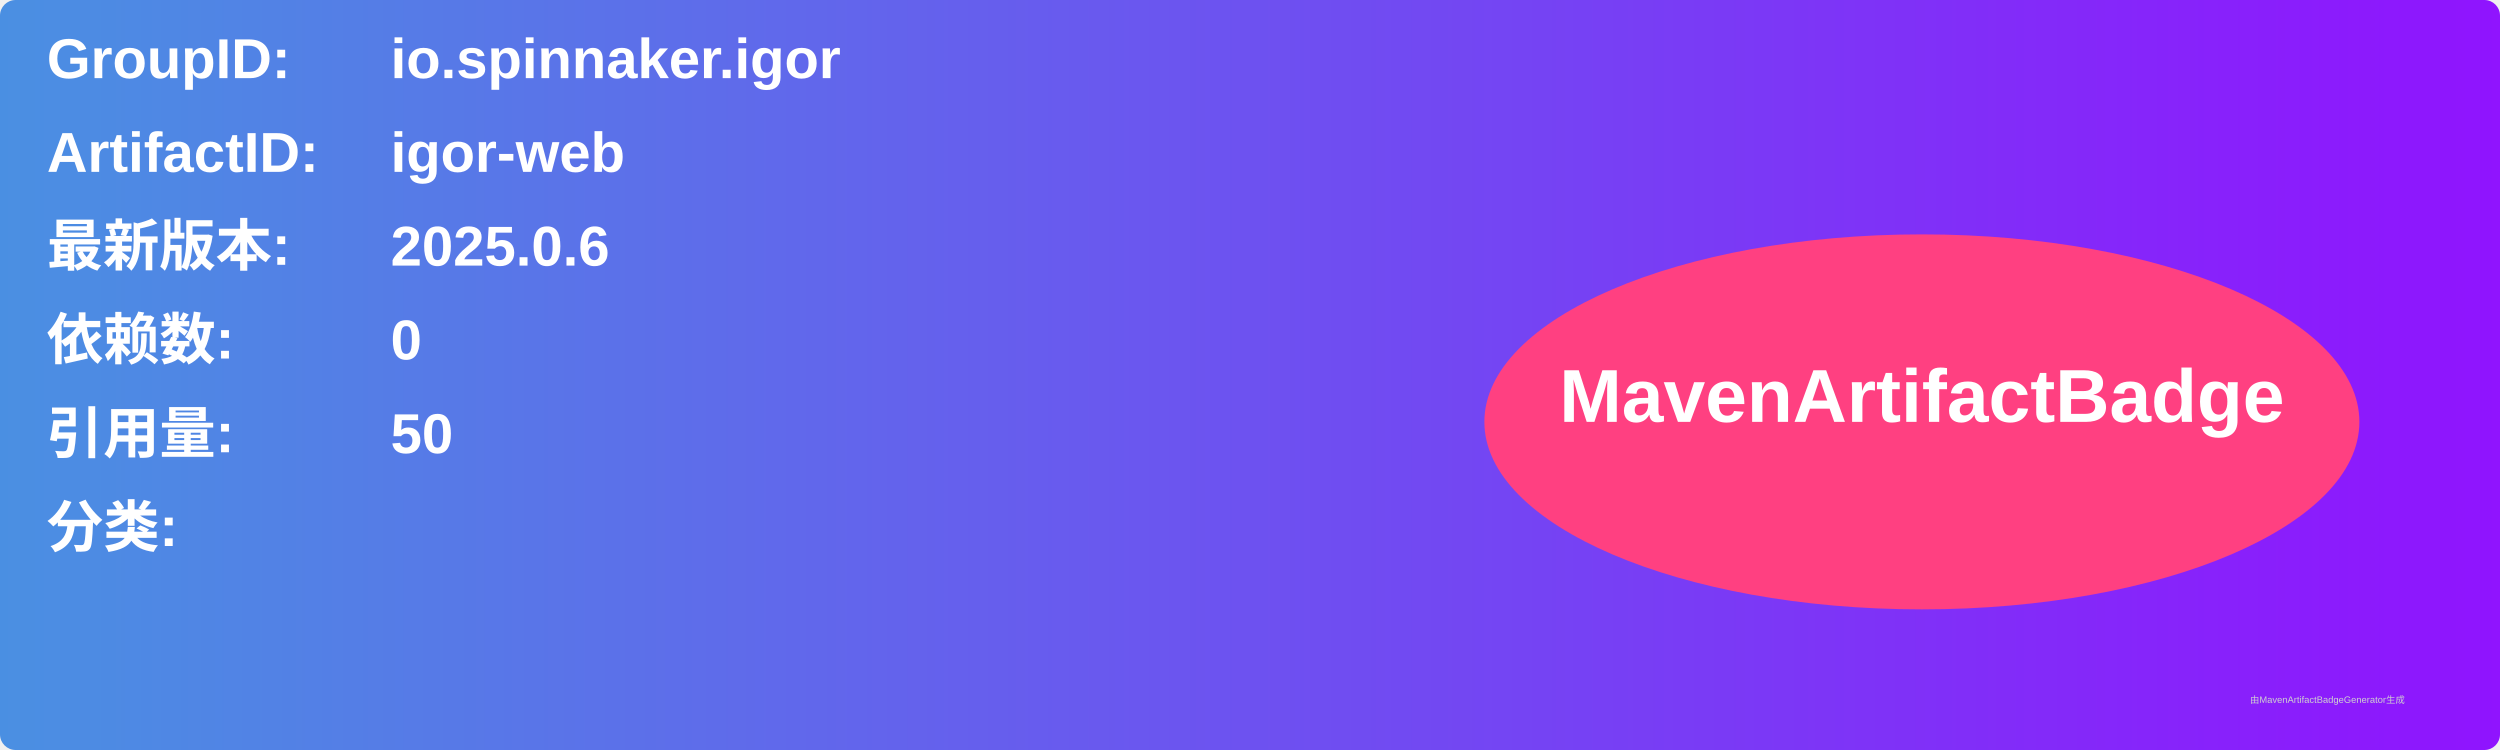
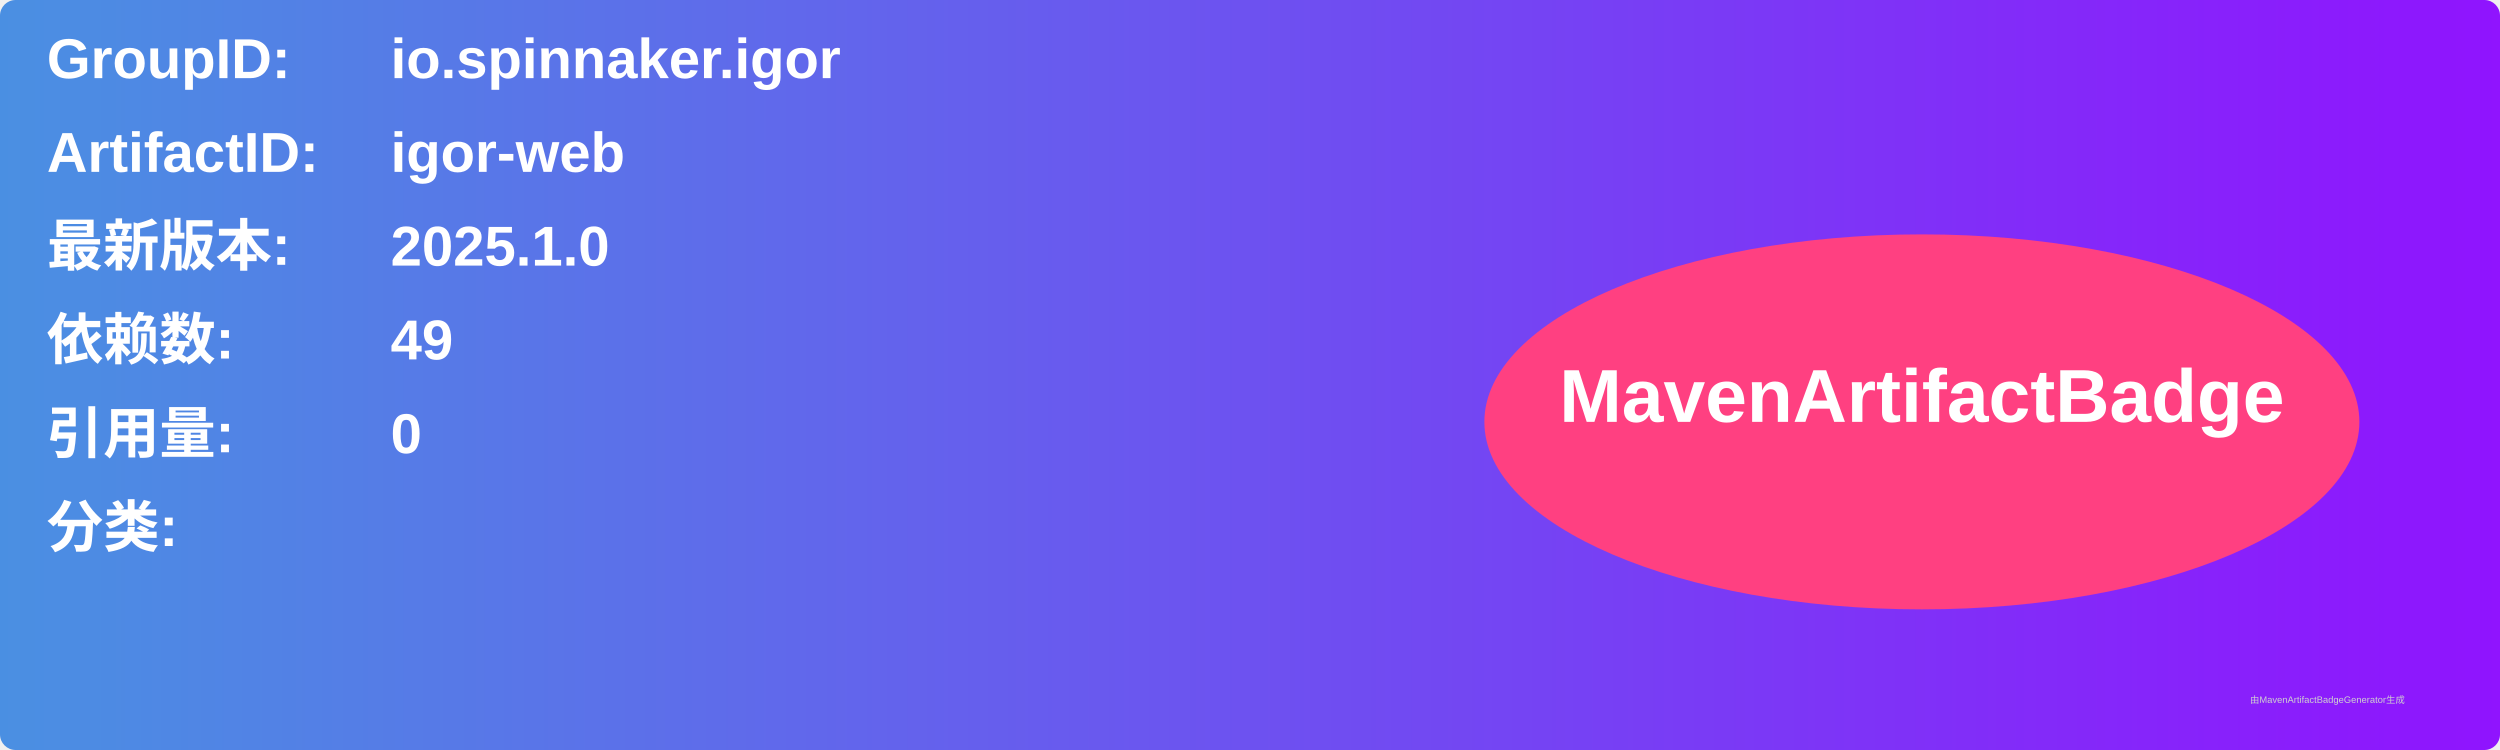
<svg xmlns="http://www.w3.org/2000/svg" width="800" height="240" viewBox="0 0 800 240">
  <linearGradient id="grad" x1="0%" y1="0%" x2="100%" y2="0%">
    <stop offset="0%" stop-color="#4a90e2" />
    <stop offset="100%" stop-color="#9013fe" />
  </linearGradient>
  <rect width="100%" height="100%" rx="5" ry="5" fill="url(#grad)" />
  <g transform="translate(15, 15)">
    <text x="0" y="10" font-family="Arial" font-size="18" fill="white" font-weight="bold" width="260">GroupID:</text>
    <text x="110" y="10" font-family="Arial" font-size="18" fill="white" font-weight="bold" width="460">io.spinnaker.igor</text>
    <text x="0" y="40" font-family="Arial" font-size="18" fill="white" font-weight="bold" width="260">ArtifactID:</text>
    <text x="110" y="40" font-family="Arial" font-size="18" fill="white" font-weight="bold" width="460">igor-web</text>
    <text x="0" y="70" font-family="Arial" font-size="18" fill="white" font-weight="bold">最新版本:</text>
    <text x="110" y="70" font-family="Arial" font-size="18" fill="white" font-weight="bold">
-       <tspan font-weight="bold">2025.0.6</tspan>
+       <tspan font-weight="bold">2025.1.0</tspan>
    </text>
    <text x="0" y="100" font-family="Arial" font-size="18" fill="white" font-weight="bold">依赖数: </text>
    <text x="110" y="100" font-family="Arial" font-size="18" fill="white">
-       <tspan font-weight="bold">0</tspan>
+       <tspan font-weight="bold">49</tspan>
    </text>
    <text x="0" y="130" font-family="Arial" font-size="18" fill="white" font-weight="bold">引用量: </text>
    <text x="110" y="130" font-family="Arial" font-size="18" fill="white">
-       <tspan font-weight="bold">50</tspan>
+       <tspan font-weight="bold">0</tspan>
    </text>
    <text x="0" y="160" font-family="Arial" font-size="18" fill="white" font-weight="bold">分类:</text>
    <text x="10" y="190" font-family="Arial" font-size="10" fill="white">
      <tspan font-weight="bold" />
    </text>
    <ellipse cx="600" cy="120" rx="140" ry="60" fill="#ff4081" />
    <text x="600" y="120" text-anchor="middle" font-family="Arial" font-size="24" fill="white" font-weight="bold">MavenArtifactBadge</text>
  </g>
  <text x="720" y="225" font-family="Arial" font-size="3" fill="#d0d0d0">由MavenArtifactBadgeGenerator生成</text>
</svg>
